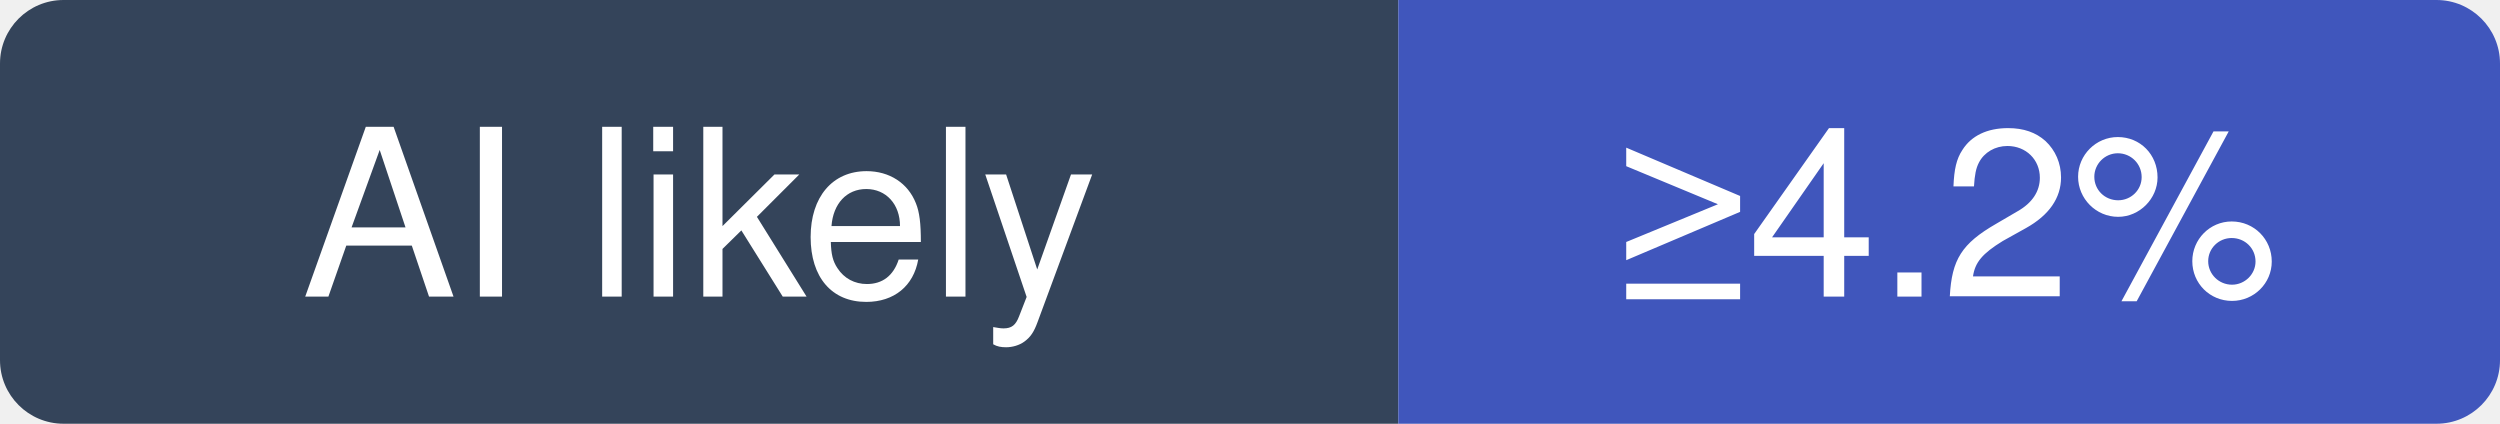
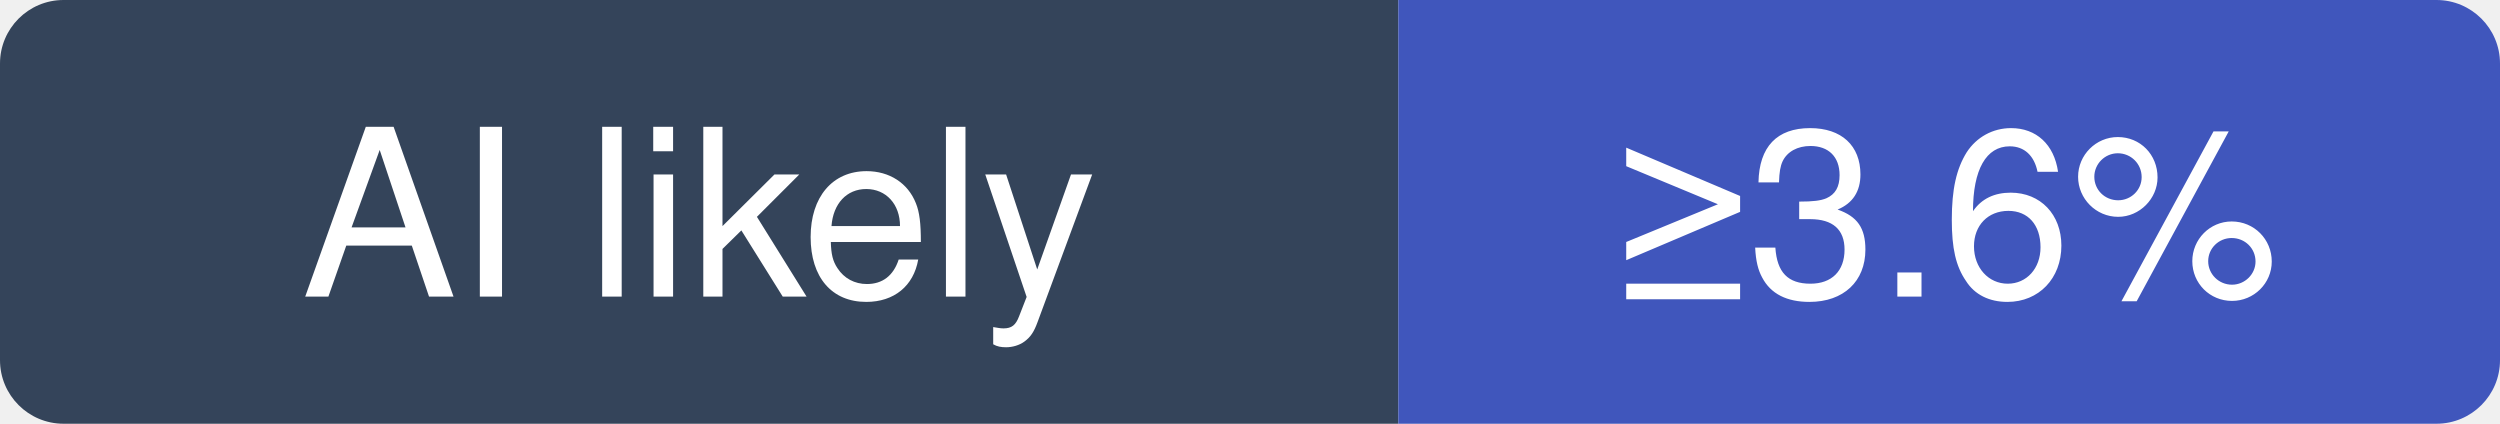
- <svg xmlns="http://www.w3.org/2000/svg" width="118" height="20" viewBox="0 0 118 20" role="img" aria-label="ultralytics/ultralytics: at least 4.2% of recent commits disclose an AI agent; no estimate beyond that">
+ <svg xmlns="http://www.w3.org/2000/svg" width="118" height="20" viewBox="0 0 118 20" role="img" aria-label="ultralytics/ultralytics: at least 3.6% of recent commits disclose an AI agent; no estimate beyond that">
  <clipPath id="hm-l">
    <rect width="118" height="20" rx="3" />
  </clipPath>
  <g clip-path="url(#hm-l)">
    <rect width="66" height="20" fill="#34445A" />
    <rect x="66" width="52" height="20" fill="#4056BC" />
  </g>
  <g fill="#fff" text-anchor="middle" font-family="Verdana, -apple-system, BlinkMacSystemFont, Segoe UI, Helvetica, Arial, Fira Sans, sans-serif" font-size="11">
    <text x="33" y="14">AI likely</text>
-     <text x="92" y="14">≥4.2%</text>
+     <text x="92" y="14">≥3.6%</text>
  </g>
</svg>
